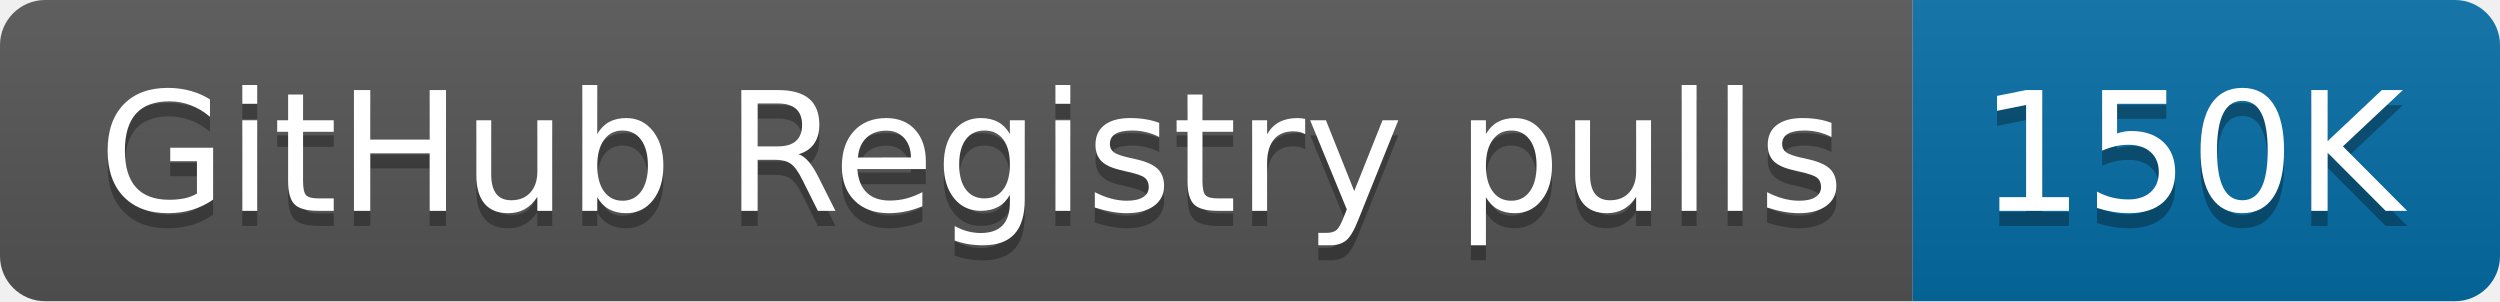
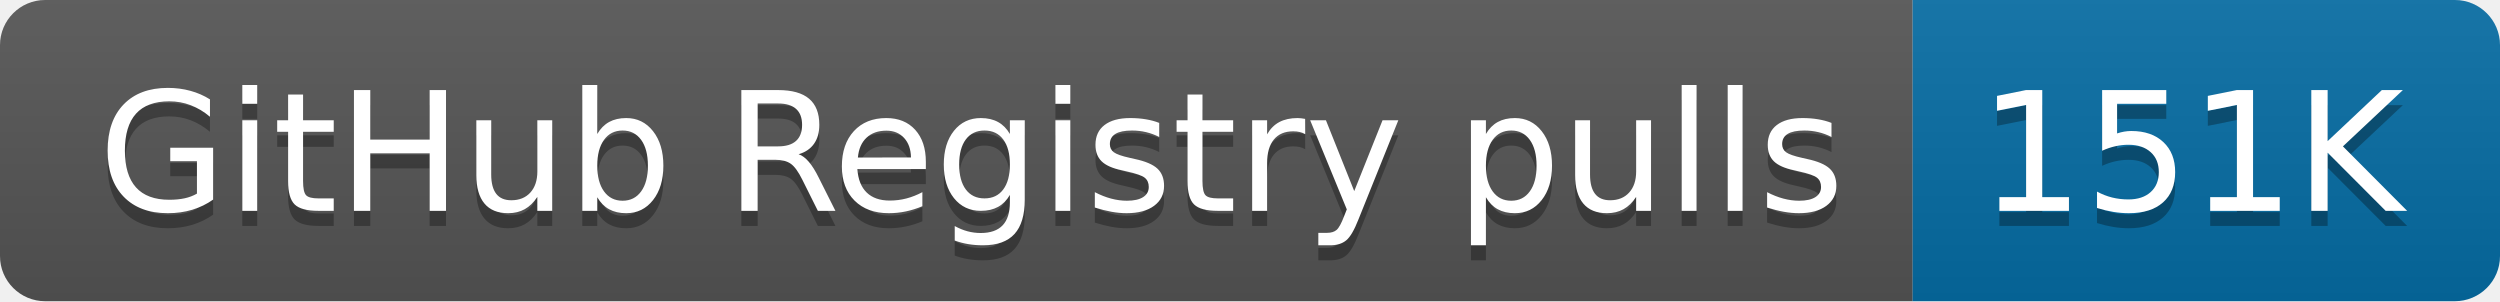
- <svg xmlns="http://www.w3.org/2000/svg" width="166" height="20" role="img" aria-label="GitHub Registry pulls: 150K">
+ <svg xmlns="http://www.w3.org/2000/svg" width="166" height="20" role="img" aria-label="GitHub Registry pulls: 151K">
  <linearGradient id="s" x2="0" y2="100%">
    <stop offset="0" stop-color="#bbb" stop-opacity=".1" />
    <stop offset="1" stop-opacity=".1" />
  </linearGradient>
  <clipPath id="r">
    <rect width="166" height="20" rx="3" fill="#fff" />
  </clipPath>
  <g clip-path="url(#r)">
    <rect width="127" height="20" fill="#555" />
    <rect x="127" width="39" height="20" fill="#066da5" />
    <rect width="166" height="20" fill="url(#s)" />
  </g>
  <g fill="#fff" text-anchor="middle" font-family="Verdana,Geneva,DejaVu Sans,sans-serif" text-rendering="geometricPrecision" font-size="110">
    <text aria-hidden="true" x="645" y="150" fill="#010101" fill-opacity=".3" transform="scale(.1)" textLength="1170">GitHub Registry pulls</text>
    <text x="645" y="140" transform="scale(.1)" fill="#fff" textLength="1170">GitHub Registry pulls</text>
-     <text aria-hidden="true" x="1455" y="150" fill="#010101" fill-opacity=".3" transform="scale(.1)" textLength="290">150K</text>
-     <text x="1455" y="140" transform="scale(.1)" fill="#fff" textLength="290">150K</text>
+     <text aria-hidden="true" x="1455" y="150" fill="#010101" fill-opacity=".3" transform="scale(.1)" textLength="290">151K</text>
+     <text x="1455" y="140" transform="scale(.1)" fill="#fff" textLength="290">151K</text>
  </g>
</svg>
